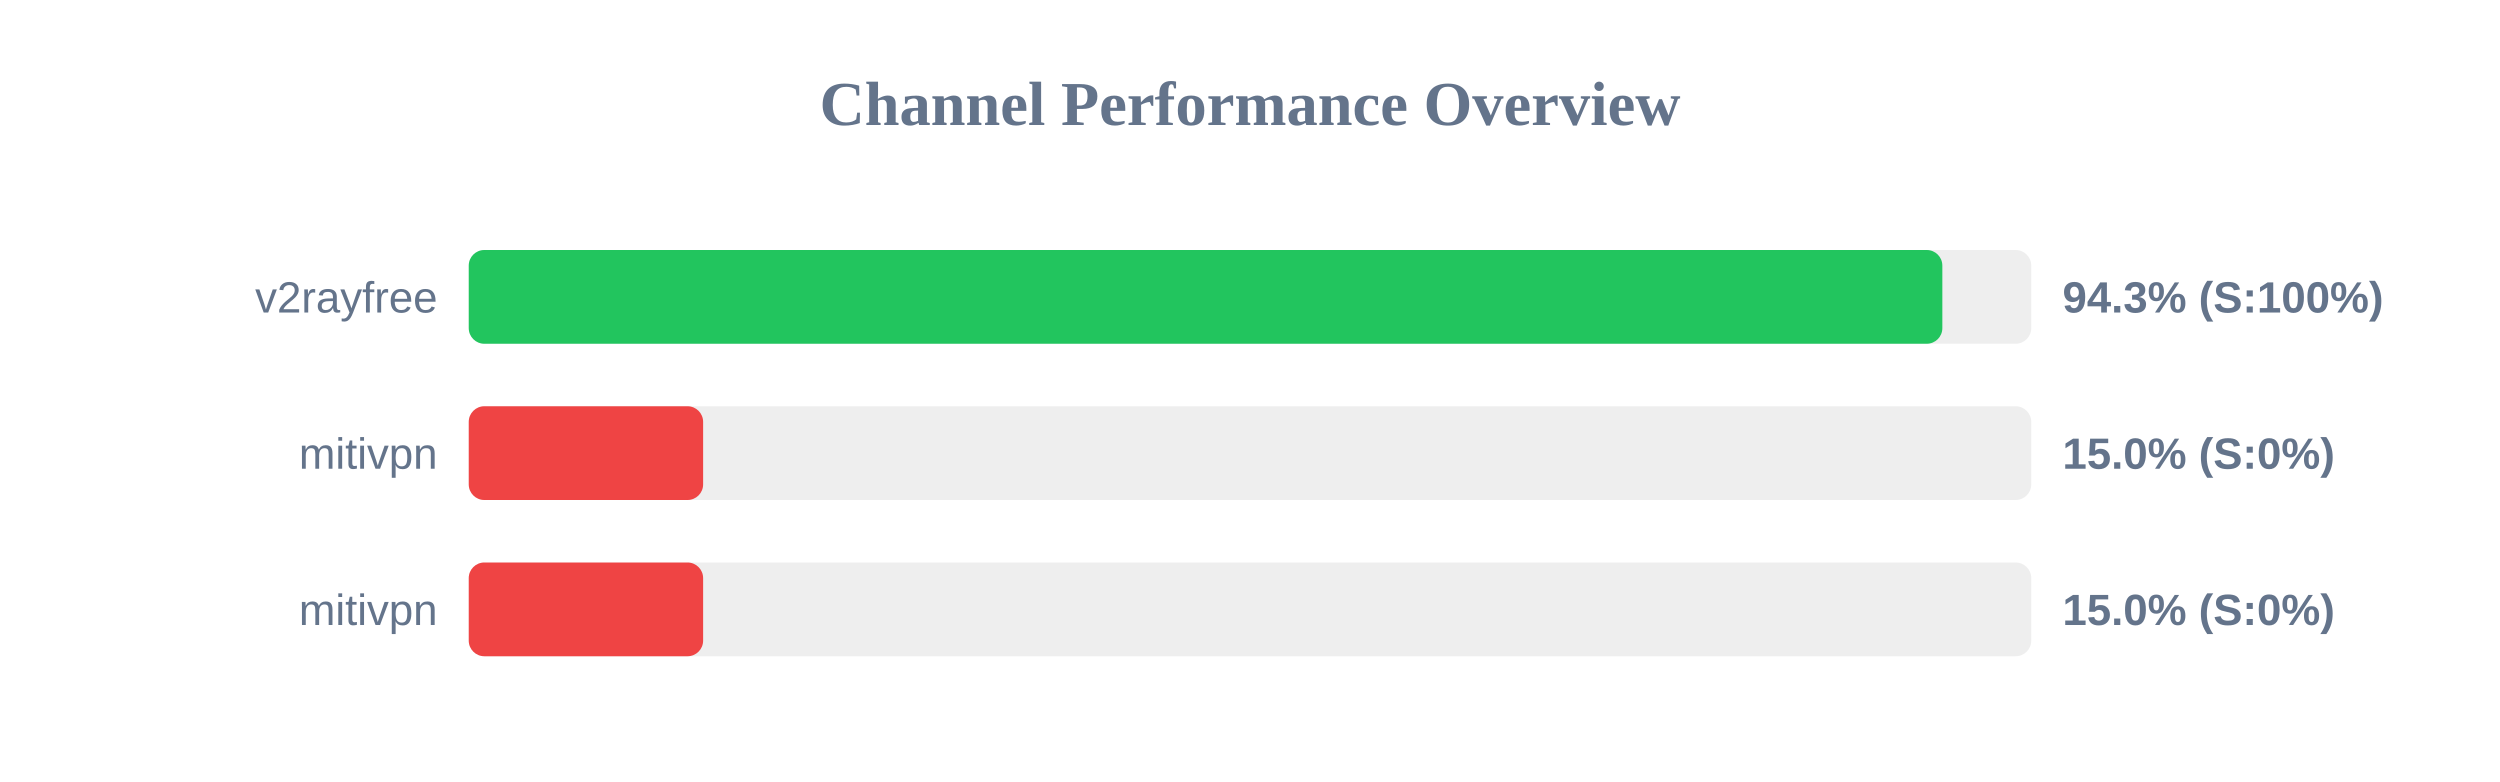
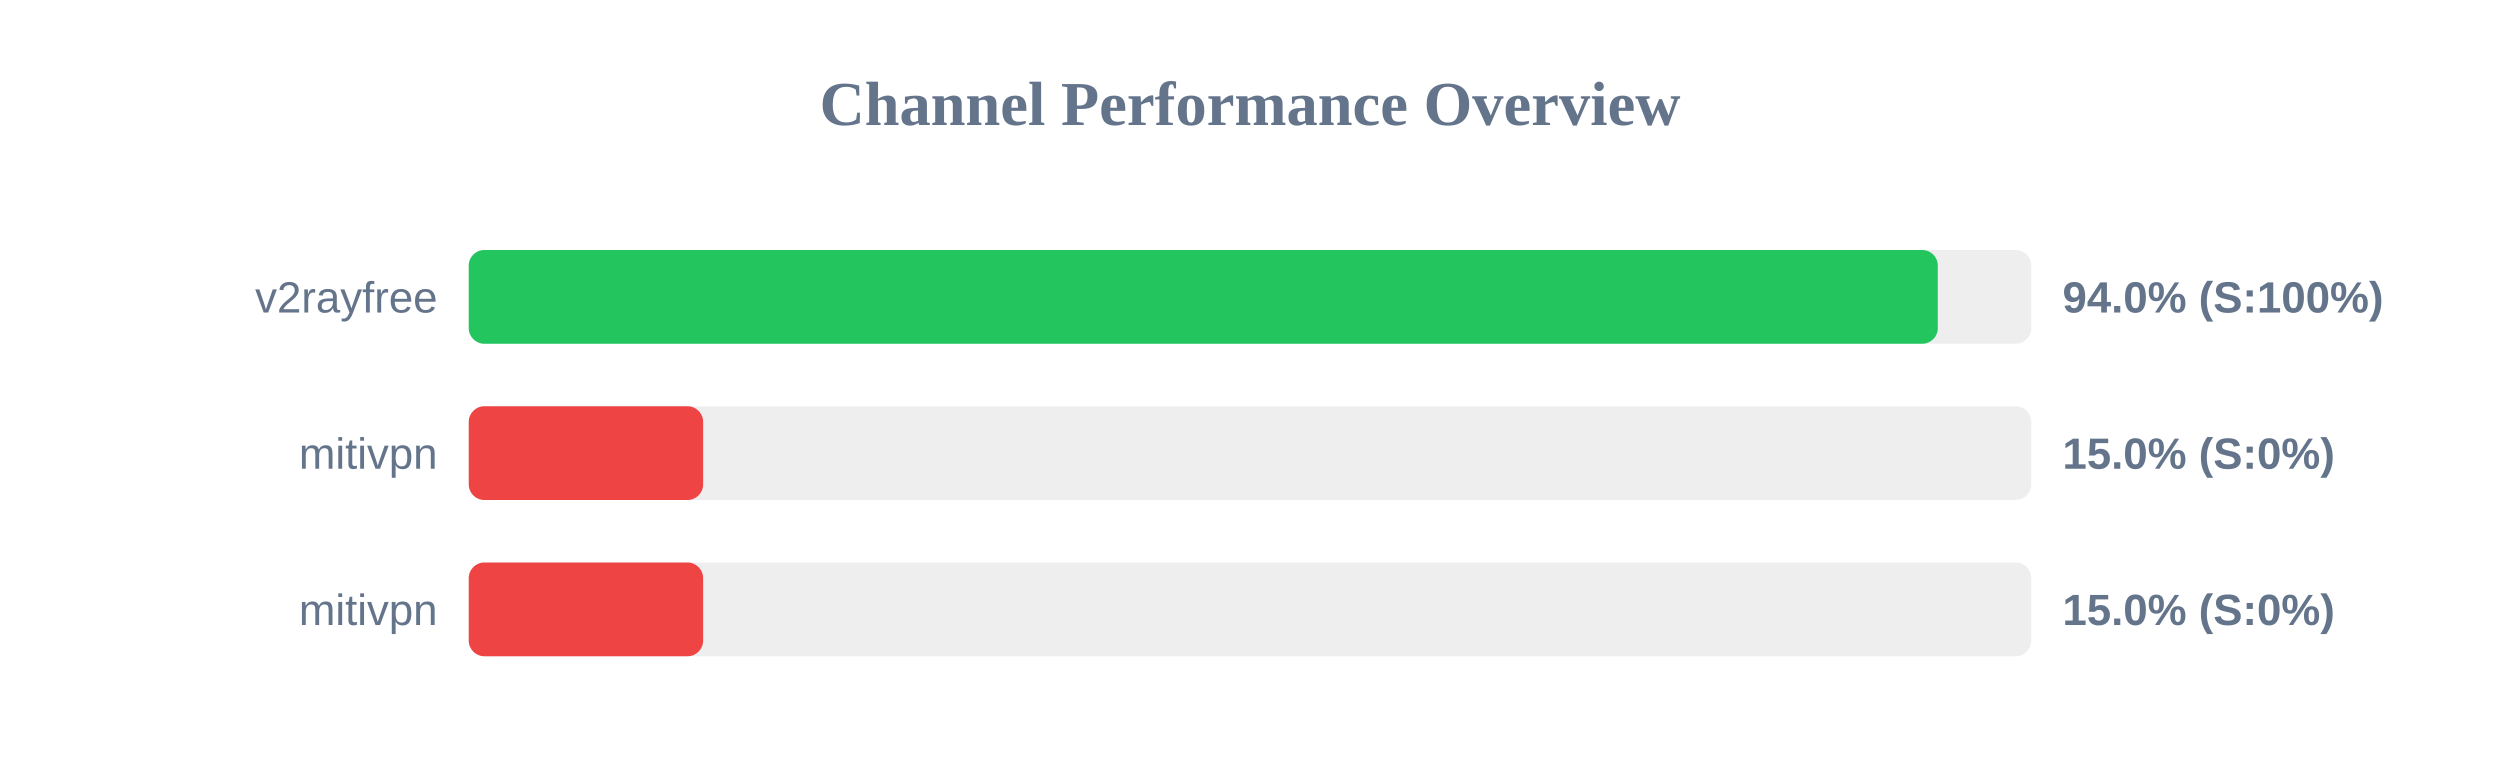
<svg xmlns="http://www.w3.org/2000/svg" width="800" height="250" version="1.1">
  <style>
        .row { font: 14px Arial; fill: #64748b; }
        .score { font: bold 14px Arial; fill: #64748b; }
    </style>
  <text x="400" y="40" text-anchor="middle" font-size="20px" font-weight="bold" fill="#64748b">Channel Performance Overview</text>
  <rect x="150" y="80" width="500" height="30" fill="#eee" rx="5" />
-   <rect x="150" y="80" width="471.55" height="30" fill="#22c55e" rx="5" />
+   <rect x="150" y="80" width="470.1" height="30" fill="#22c55e" rx="5" />
  <text x="140" y="100" text-anchor="end" class="row">v2rayfree</text>
-   <text x="660" y="100" text-anchor="start" class="score">94.3% (S:100%)</text>
+   <text x="660" y="100" text-anchor="start" class="score">94.0% (S:100%)</text>
  <rect x="150" y="130" width="500" height="30" fill="#eee" rx="5" />
  <rect x="150" y="130" width="75.0" height="30" fill="#ef4444" rx="5" />
  <text x="140" y="150" text-anchor="end" class="row">mitivpn</text>
  <text x="660" y="150" text-anchor="start" class="score">15.0% (S:0%)</text>
  <rect x="150" y="180" width="500" height="30" fill="#eee" rx="5" />
  <rect x="150" y="180" width="75.0" height="30" fill="#ef4444" rx="5" />
  <text x="140" y="200" text-anchor="end" class="row">mitivpn</text>
  <text x="660" y="200" text-anchor="start" class="score">15.0% (S:0%)</text>
</svg>
